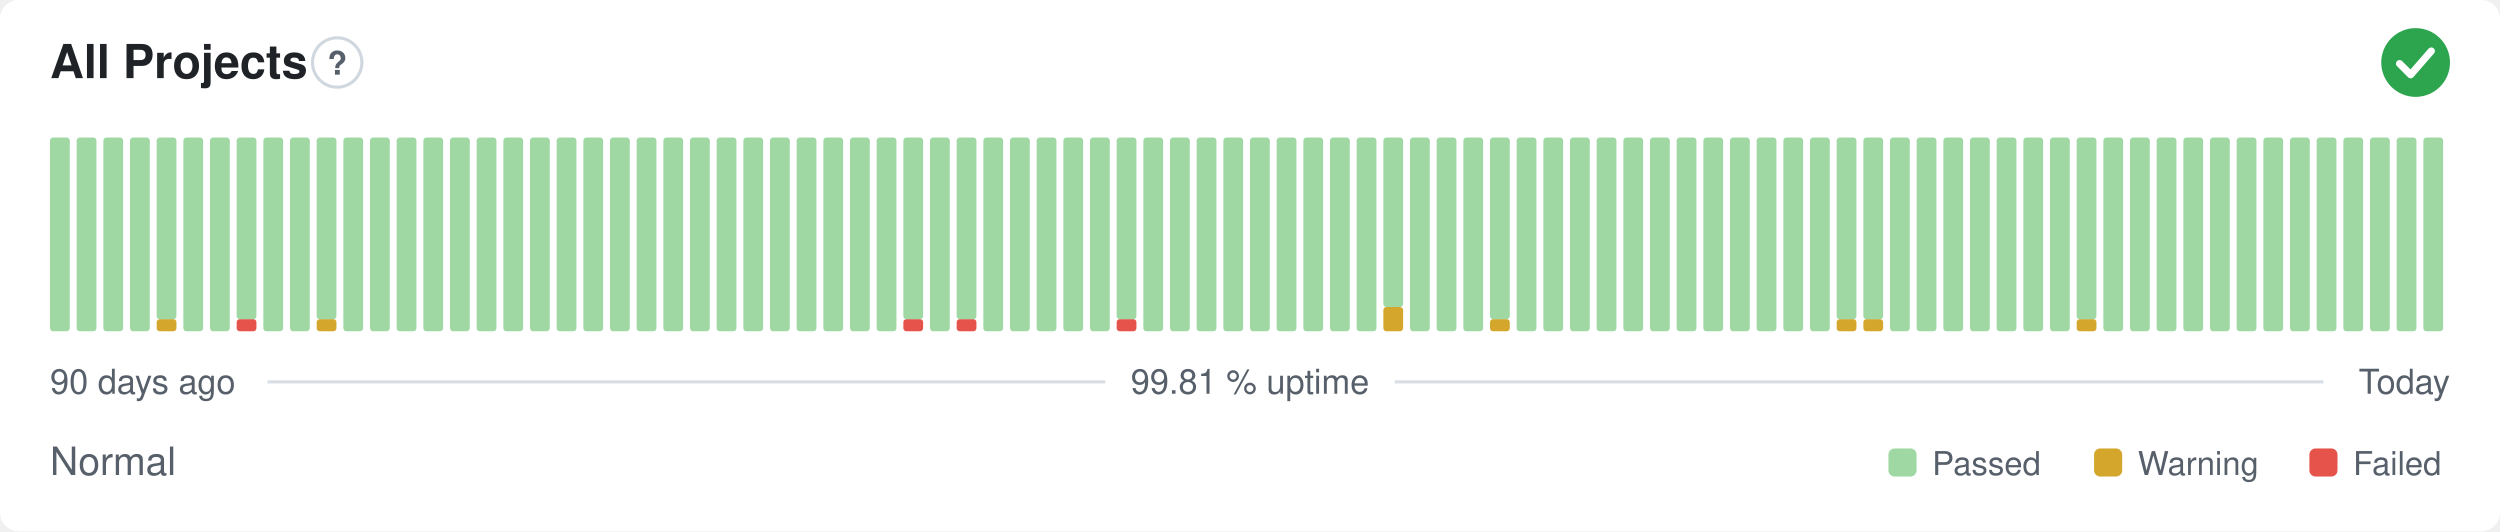
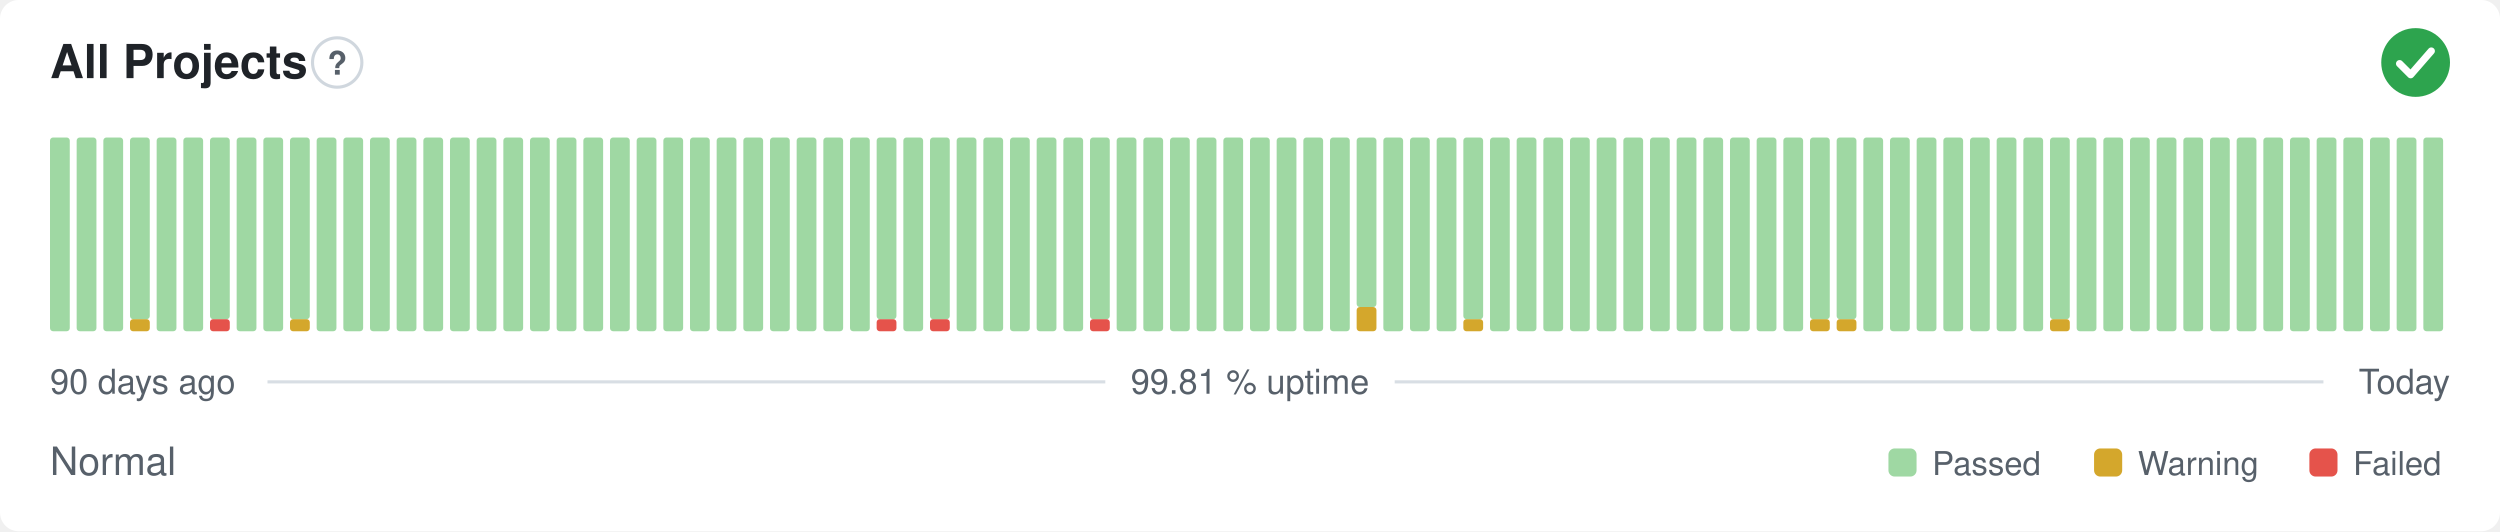
<svg xmlns="http://www.w3.org/2000/svg" width="800" height="170" viewBox="0 0 800 170" role="img" aria-label="All Projects: Normal, 99.81 % uptime over the last 90 days" font-family="-apple-system,BlinkMacSystemFont,'Segoe UI',Helvetica,Arial,sans-serif">
  <style>
    @media (prefers-color-scheme: dark) {
      .bg { fill: #0d1117 }
      .title { fill: #e6edf3 }
      .muted { fill: #8b949e }
      .hint { stroke: #30363d }
      .rule { stroke: #30363d }
      .nodata { fill: #21262d }
    }
  </style>
  <rect class="bg" width="800" height="170" rx="6" fill="#ffffff" />
  <text class="title" x="16" y="25" font-size="15" font-weight="600" fill="#1f2328">All Projects</text>
  <circle class="hint" cx="107.9" cy="20" r="7.9" fill="none" stroke="#d0d7de" stroke-width="1" />
  <text class="muted" x="107.9" y="23.9" text-anchor="middle" font-size="10.4" font-weight="700" fill="#57606a">?</text>
  <circle cx="773" cy="20" r="11" fill="#2da44e" />
  <path d="M767.87 20.37l3.54 3.54 6.60 -7.58" fill="none" stroke="#fff" stroke-width="2.31" stroke-linecap="round" stroke-linejoin="round" />
  <rect x="16.00" y="44.00" width="6.33" height="62.00" rx="1" fill="#9fd8a3" />
  <rect x="24.53" y="44.00" width="6.33" height="62.00" rx="1" fill="#9fd8a3" />
  <rect x="33.07" y="44.00" width="6.33" height="62.00" rx="1" fill="#9fd8a3" />
-   <rect x="41.60" y="44.00" width="6.33" height="62.00" rx="1" fill="#9fd8a3" />
-   <rect x="50.13" y="102.13" width="6.33" height="3.88" rx="1" fill="#d4a72c" />
-   <rect x="50.13" y="44.00" width="6.33" height="58.13" rx="1" fill="#9fd8a3" />
+   <rect x="41.60" y="102.13" width="6.33" height="3.88" rx="1" fill="#d4a72c" />
+   <rect x="41.60" y="44.00" width="6.33" height="58.13" rx="1" fill="#9fd8a3" />
+   <rect x="50.13" y="44.00" width="6.33" height="62.00" rx="1" fill="#9fd8a3" />
  <rect x="58.67" y="44.00" width="6.33" height="62.00" rx="1" fill="#9fd8a3" />
-   <rect x="67.20" y="44.00" width="6.33" height="62.00" rx="1" fill="#9fd8a3" />
-   <rect x="75.73" y="102.13" width="6.33" height="3.88" rx="1" fill="#e5534b" />
-   <rect x="75.73" y="44.00" width="6.33" height="58.13" rx="1" fill="#9fd8a3" />
+   <rect x="67.20" y="102.13" width="6.33" height="3.88" rx="1" fill="#e5534b" />
+   <rect x="67.20" y="44.00" width="6.33" height="58.13" rx="1" fill="#9fd8a3" />
+   <rect x="75.73" y="44.00" width="6.33" height="62.00" rx="1" fill="#9fd8a3" />
  <rect x="84.27" y="44.00" width="6.33" height="62.00" rx="1" fill="#9fd8a3" />
-   <rect x="92.80" y="44.00" width="6.33" height="62.00" rx="1" fill="#9fd8a3" />
-   <rect x="101.33" y="102.13" width="6.33" height="3.88" rx="1" fill="#d4a72c" />
-   <rect x="101.33" y="44.00" width="6.33" height="58.13" rx="1" fill="#9fd8a3" />
+   <rect x="92.80" y="102.13" width="6.33" height="3.88" rx="1" fill="#d4a72c" />
+   <rect x="92.80" y="44.00" width="6.33" height="58.13" rx="1" fill="#9fd8a3" />
+   <rect x="101.33" y="44.00" width="6.33" height="62.00" rx="1" fill="#9fd8a3" />
  <rect x="109.87" y="44.00" width="6.33" height="62.00" rx="1" fill="#9fd8a3" />
  <rect x="118.40" y="44.00" width="6.33" height="62.00" rx="1" fill="#9fd8a3" />
  <rect x="126.93" y="44.00" width="6.33" height="62.00" rx="1" fill="#9fd8a3" />
  <rect x="135.47" y="44.00" width="6.33" height="62.00" rx="1" fill="#9fd8a3" />
  <rect x="144.00" y="44.00" width="6.33" height="62.00" rx="1" fill="#9fd8a3" />
  <rect x="152.53" y="44.00" width="6.33" height="62.00" rx="1" fill="#9fd8a3" />
  <rect x="161.07" y="44.00" width="6.33" height="62.00" rx="1" fill="#9fd8a3" />
  <rect x="169.60" y="44.00" width="6.33" height="62.00" rx="1" fill="#9fd8a3" />
  <rect x="178.13" y="44.00" width="6.33" height="62.00" rx="1" fill="#9fd8a3" />
  <rect x="186.67" y="44.00" width="6.33" height="62.00" rx="1" fill="#9fd8a3" />
  <rect x="195.20" y="44.00" width="6.33" height="62.00" rx="1" fill="#9fd8a3" />
  <rect x="203.73" y="44.00" width="6.33" height="62.00" rx="1" fill="#9fd8a3" />
  <rect x="212.27" y="44.00" width="6.33" height="62.00" rx="1" fill="#9fd8a3" />
  <rect x="220.80" y="44.00" width="6.33" height="62.00" rx="1" fill="#9fd8a3" />
  <rect x="229.33" y="44.00" width="6.33" height="62.00" rx="1" fill="#9fd8a3" />
  <rect x="237.87" y="44.00" width="6.33" height="62.00" rx="1" fill="#9fd8a3" />
  <rect x="246.40" y="44.00" width="6.33" height="62.00" rx="1" fill="#9fd8a3" />
  <rect x="254.93" y="44.00" width="6.33" height="62.00" rx="1" fill="#9fd8a3" />
  <rect x="263.47" y="44.00" width="6.33" height="62.00" rx="1" fill="#9fd8a3" />
  <rect x="272.00" y="44.00" width="6.33" height="62.00" rx="1" fill="#9fd8a3" />
-   <rect x="280.53" y="44.00" width="6.33" height="62.00" rx="1" fill="#9fd8a3" />
-   <rect x="289.07" y="102.13" width="6.33" height="3.88" rx="1" fill="#e5534b" />
-   <rect x="289.07" y="44.00" width="6.33" height="58.13" rx="1" fill="#9fd8a3" />
-   <rect x="297.60" y="44.00" width="6.33" height="62.00" rx="1" fill="#9fd8a3" />
-   <rect x="306.13" y="102.13" width="6.33" height="3.88" rx="1" fill="#e5534b" />
-   <rect x="306.13" y="44.00" width="6.33" height="58.13" rx="1" fill="#9fd8a3" />
+   <rect x="280.53" y="102.13" width="6.33" height="3.88" rx="1" fill="#e5534b" />
+   <rect x="280.53" y="44.00" width="6.33" height="58.13" rx="1" fill="#9fd8a3" />
+   <rect x="289.07" y="44.00" width="6.33" height="62.00" rx="1" fill="#9fd8a3" />
+   <rect x="297.60" y="102.13" width="6.33" height="3.88" rx="1" fill="#e5534b" />
+   <rect x="297.60" y="44.00" width="6.33" height="58.13" rx="1" fill="#9fd8a3" />
+   <rect x="306.13" y="44.00" width="6.33" height="62.00" rx="1" fill="#9fd8a3" />
  <rect x="314.67" y="44.00" width="6.33" height="62.00" rx="1" fill="#9fd8a3" />
  <rect x="323.20" y="44.00" width="6.33" height="62.00" rx="1" fill="#9fd8a3" />
  <rect x="331.73" y="44.00" width="6.33" height="62.00" rx="1" fill="#9fd8a3" />
  <rect x="340.27" y="44.00" width="6.33" height="62.00" rx="1" fill="#9fd8a3" />
-   <rect x="348.80" y="44.00" width="6.33" height="62.00" rx="1" fill="#9fd8a3" />
-   <rect x="357.33" y="102.13" width="6.33" height="3.88" rx="1" fill="#e5534b" />
-   <rect x="357.33" y="44.00" width="6.33" height="58.13" rx="1" fill="#9fd8a3" />
+   <rect x="348.80" y="102.13" width="6.33" height="3.88" rx="1" fill="#e5534b" />
+   <rect x="348.80" y="44.00" width="6.33" height="58.13" rx="1" fill="#9fd8a3" />
+   <rect x="357.33" y="44.00" width="6.33" height="62.00" rx="1" fill="#9fd8a3" />
  <rect x="365.87" y="44.00" width="6.33" height="62.00" rx="1" fill="#9fd8a3" />
  <rect x="374.40" y="44.00" width="6.33" height="62.00" rx="1" fill="#9fd8a3" />
  <rect x="382.93" y="44.00" width="6.33" height="62.00" rx="1" fill="#9fd8a3" />
  <rect x="391.47" y="44.00" width="6.33" height="62.00" rx="1" fill="#9fd8a3" />
  <rect x="400.00" y="44.00" width="6.33" height="62.00" rx="1" fill="#9fd8a3" />
  <rect x="408.53" y="44.00" width="6.33" height="62.00" rx="1" fill="#9fd8a3" />
  <rect x="417.07" y="44.00" width="6.33" height="62.00" rx="1" fill="#9fd8a3" />
  <rect x="425.60" y="44.00" width="6.33" height="62.00" rx="1" fill="#9fd8a3" />
-   <rect x="434.13" y="44.00" width="6.33" height="62.00" rx="1" fill="#9fd8a3" />
-   <rect x="442.67" y="98.25" width="6.33" height="7.75" rx="1" fill="#d4a72c" />
-   <rect x="442.67" y="44.00" width="6.33" height="54.25" rx="1" fill="#9fd8a3" />
+   <rect x="434.13" y="98.25" width="6.33" height="7.75" rx="1" fill="#d4a72c" />
+   <rect x="434.13" y="44.00" width="6.33" height="54.25" rx="1" fill="#9fd8a3" />
+   <rect x="442.67" y="44.00" width="6.33" height="62.00" rx="1" fill="#9fd8a3" />
  <rect x="451.20" y="44.00" width="6.33" height="62.00" rx="1" fill="#9fd8a3" />
  <rect x="459.73" y="44.00" width="6.33" height="62.00" rx="1" fill="#9fd8a3" />
-   <rect x="468.27" y="44.00" width="6.33" height="62.00" rx="1" fill="#9fd8a3" />
-   <rect x="476.80" y="102.13" width="6.33" height="3.88" rx="1" fill="#d4a72c" />
-   <rect x="476.80" y="44.00" width="6.33" height="58.13" rx="1" fill="#9fd8a3" />
+   <rect x="468.27" y="102.13" width="6.33" height="3.88" rx="1" fill="#d4a72c" />
+   <rect x="468.27" y="44.00" width="6.33" height="58.13" rx="1" fill="#9fd8a3" />
+   <rect x="476.80" y="44.00" width="6.33" height="62.00" rx="1" fill="#9fd8a3" />
  <rect x="485.33" y="44.00" width="6.33" height="62.00" rx="1" fill="#9fd8a3" />
  <rect x="493.87" y="44.00" width="6.33" height="62.00" rx="1" fill="#9fd8a3" />
  <rect x="502.40" y="44.00" width="6.33" height="62.00" rx="1" fill="#9fd8a3" />
  <rect x="510.93" y="44.00" width="6.33" height="62.00" rx="1" fill="#9fd8a3" />
  <rect x="519.47" y="44.00" width="6.33" height="62.00" rx="1" fill="#9fd8a3" />
  <rect x="528.00" y="44.00" width="6.33" height="62.00" rx="1" fill="#9fd8a3" />
  <rect x="536.53" y="44.00" width="6.33" height="62.00" rx="1" fill="#9fd8a3" />
  <rect x="545.07" y="44.00" width="6.33" height="62.00" rx="1" fill="#9fd8a3" />
  <rect x="553.60" y="44.00" width="6.33" height="62.00" rx="1" fill="#9fd8a3" />
  <rect x="562.13" y="44.00" width="6.33" height="62.00" rx="1" fill="#9fd8a3" />
  <rect x="570.67" y="44.00" width="6.33" height="62.00" rx="1" fill="#9fd8a3" />
-   <rect x="579.20" y="44.00" width="6.33" height="62.00" rx="1" fill="#9fd8a3" />
+   <rect x="579.20" y="102.13" width="6.33" height="3.88" rx="1" fill="#d4a72c" />
+   <rect x="579.20" y="44.00" width="6.33" height="58.13" rx="1" fill="#9fd8a3" />
  <rect x="587.73" y="102.13" width="6.33" height="3.88" rx="1" fill="#d4a72c" />
  <rect x="587.73" y="44.00" width="6.33" height="58.13" rx="1" fill="#9fd8a3" />
-   <rect x="596.27" y="102.13" width="6.33" height="3.88" rx="1" fill="#d4a72c" />
-   <rect x="596.27" y="44.00" width="6.33" height="58.13" rx="1" fill="#9fd8a3" />
+   <rect x="596.27" y="44.00" width="6.33" height="62.00" rx="1" fill="#9fd8a3" />
  <rect x="604.80" y="44.00" width="6.33" height="62.00" rx="1" fill="#9fd8a3" />
  <rect x="613.33" y="44.00" width="6.33" height="62.00" rx="1" fill="#9fd8a3" />
  <rect x="621.87" y="44.00" width="6.33" height="62.00" rx="1" fill="#9fd8a3" />
  <rect x="630.40" y="44.00" width="6.33" height="62.00" rx="1" fill="#9fd8a3" />
  <rect x="638.93" y="44.00" width="6.33" height="62.00" rx="1" fill="#9fd8a3" />
  <rect x="647.47" y="44.00" width="6.33" height="62.00" rx="1" fill="#9fd8a3" />
-   <rect x="656.00" y="44.00" width="6.33" height="62.00" rx="1" fill="#9fd8a3" />
-   <rect x="664.53" y="102.13" width="6.33" height="3.88" rx="1" fill="#d4a72c" />
-   <rect x="664.53" y="44.00" width="6.33" height="58.13" rx="1" fill="#9fd8a3" />
+   <rect x="656.00" y="102.13" width="6.33" height="3.88" rx="1" fill="#d4a72c" />
+   <rect x="656.00" y="44.00" width="6.33" height="58.13" rx="1" fill="#9fd8a3" />
+   <rect x="664.53" y="44.00" width="6.33" height="62.00" rx="1" fill="#9fd8a3" />
  <rect x="673.07" y="44.00" width="6.33" height="62.00" rx="1" fill="#9fd8a3" />
  <rect x="681.60" y="44.00" width="6.33" height="62.00" rx="1" fill="#9fd8a3" />
  <rect x="690.13" y="44.00" width="6.33" height="62.00" rx="1" fill="#9fd8a3" />
  <rect x="698.67" y="44.00" width="6.33" height="62.00" rx="1" fill="#9fd8a3" />
  <rect x="707.20" y="44.00" width="6.33" height="62.00" rx="1" fill="#9fd8a3" />
  <rect x="715.73" y="44.00" width="6.33" height="62.00" rx="1" fill="#9fd8a3" />
  <rect x="724.27" y="44.00" width="6.33" height="62.00" rx="1" fill="#9fd8a3" />
  <rect x="732.80" y="44.00" width="6.33" height="62.00" rx="1" fill="#9fd8a3" />
  <rect x="741.33" y="44.00" width="6.33" height="62.00" rx="1" fill="#9fd8a3" />
  <rect x="749.87" y="44.00" width="6.33" height="62.00" rx="1" fill="#9fd8a3" />
  <rect x="758.40" y="44.00" width="6.33" height="62.00" rx="1" fill="#9fd8a3" />
  <rect x="766.93" y="44.00" width="6.33" height="62.00" rx="1" fill="#9fd8a3" />
  <rect x="775.47" y="44.00" width="6.33" height="62.00" rx="1" fill="#9fd8a3" />
  <text class="muted" x="16" y="126" font-size="11" fill="#57606a">90 days ago</text>
  <text class="muted" x="400" y="126" text-anchor="middle" font-size="11" fill="#57606a">99.81 % uptime</text>
  <text class="muted" x="784" y="126" text-anchor="end" font-size="11" fill="#57606a">Today</text>
  <line class="rule" x1="85.6" y1="122.2" x2="353.7" y2="122.2" stroke="#d8dee4" stroke-width="1" />
  <line class="rule" x1="446.3" y1="122.2" x2="743.5" y2="122.2" stroke="#d8dee4" stroke-width="1" />
  <text class="muted" x="16" y="152" font-size="12.5" fill="#57606a">Normal</text>
  <rect x="604.3" y="143.5" width="9.0" height="9.0" rx="2" fill="#9fd8a3" />
  <text class="muted" x="618.3" y="152" font-size="10.5" fill="#57606a">Passed</text>
  <rect x="670.1" y="143.5" width="9.0" height="9.0" rx="2" fill="#d4a72c" />
  <text class="muted" x="684.1" y="152" font-size="10.5" fill="#57606a">Warning</text>
  <rect x="739.0" y="143.5" width="9.0" height="9.0" rx="2" fill="#e5534b" />
  <text class="muted" x="753.0" y="152" font-size="10.5" fill="#57606a">Failed</text>
</svg>
